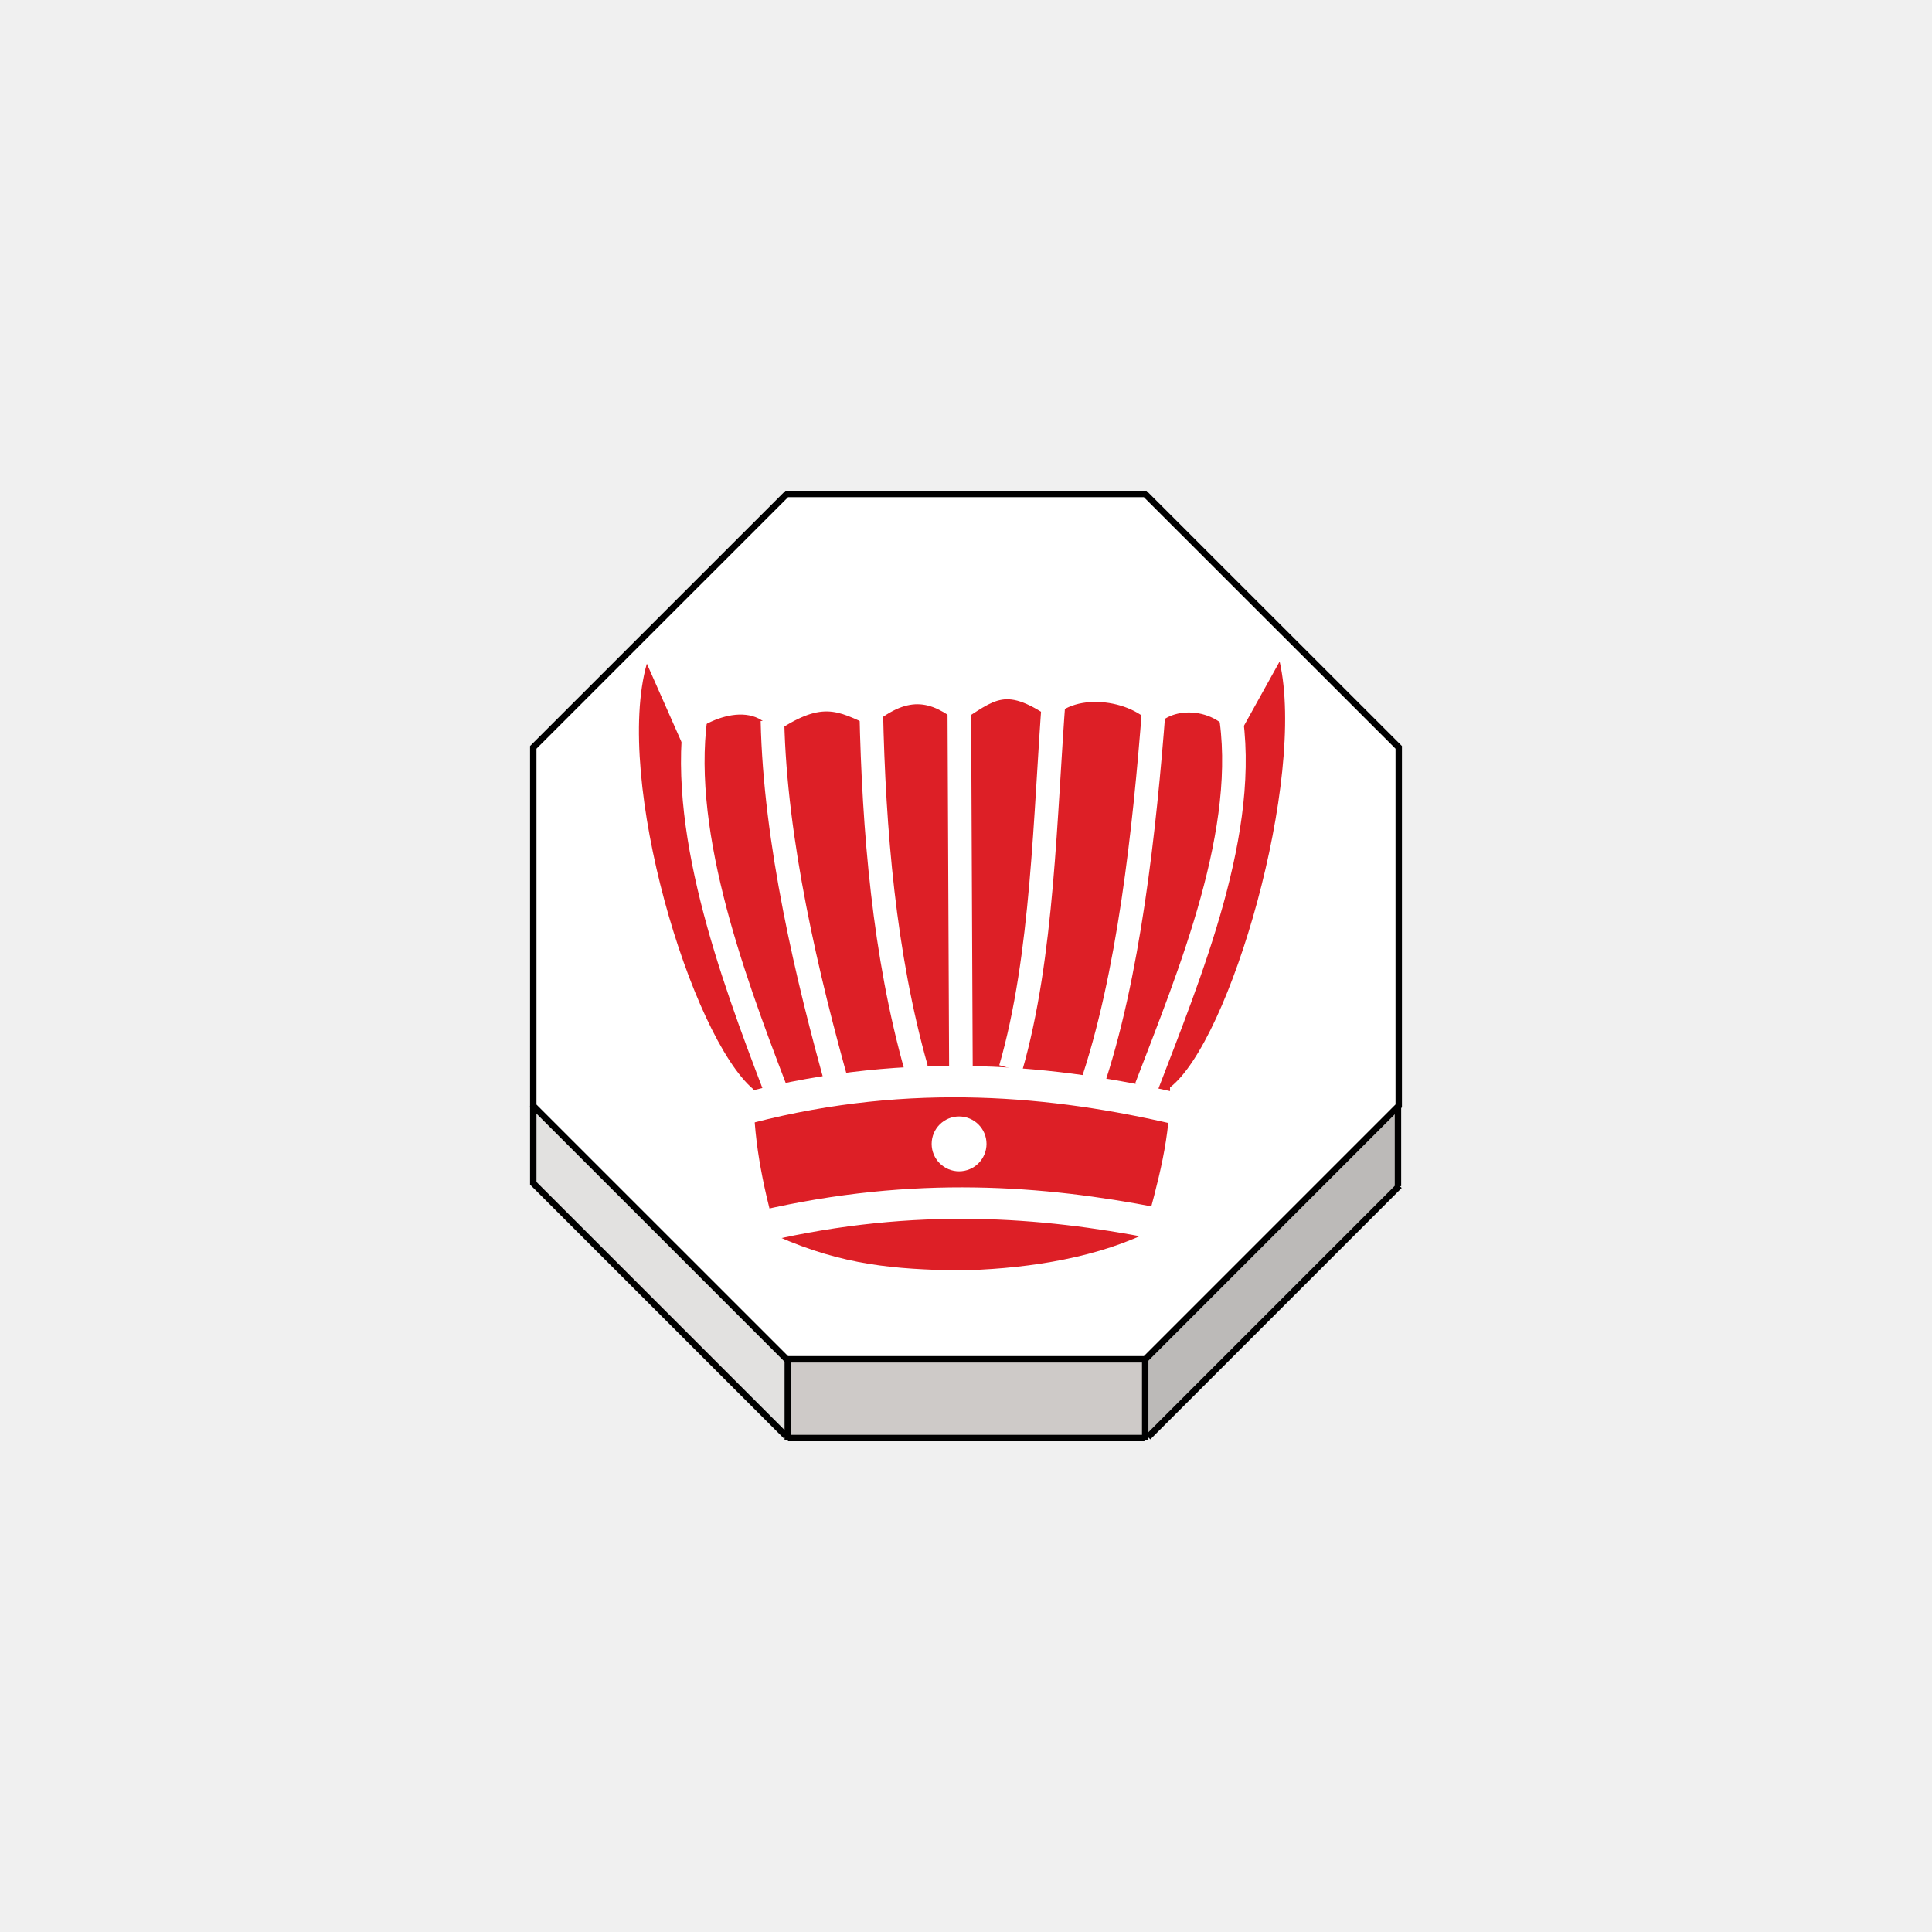
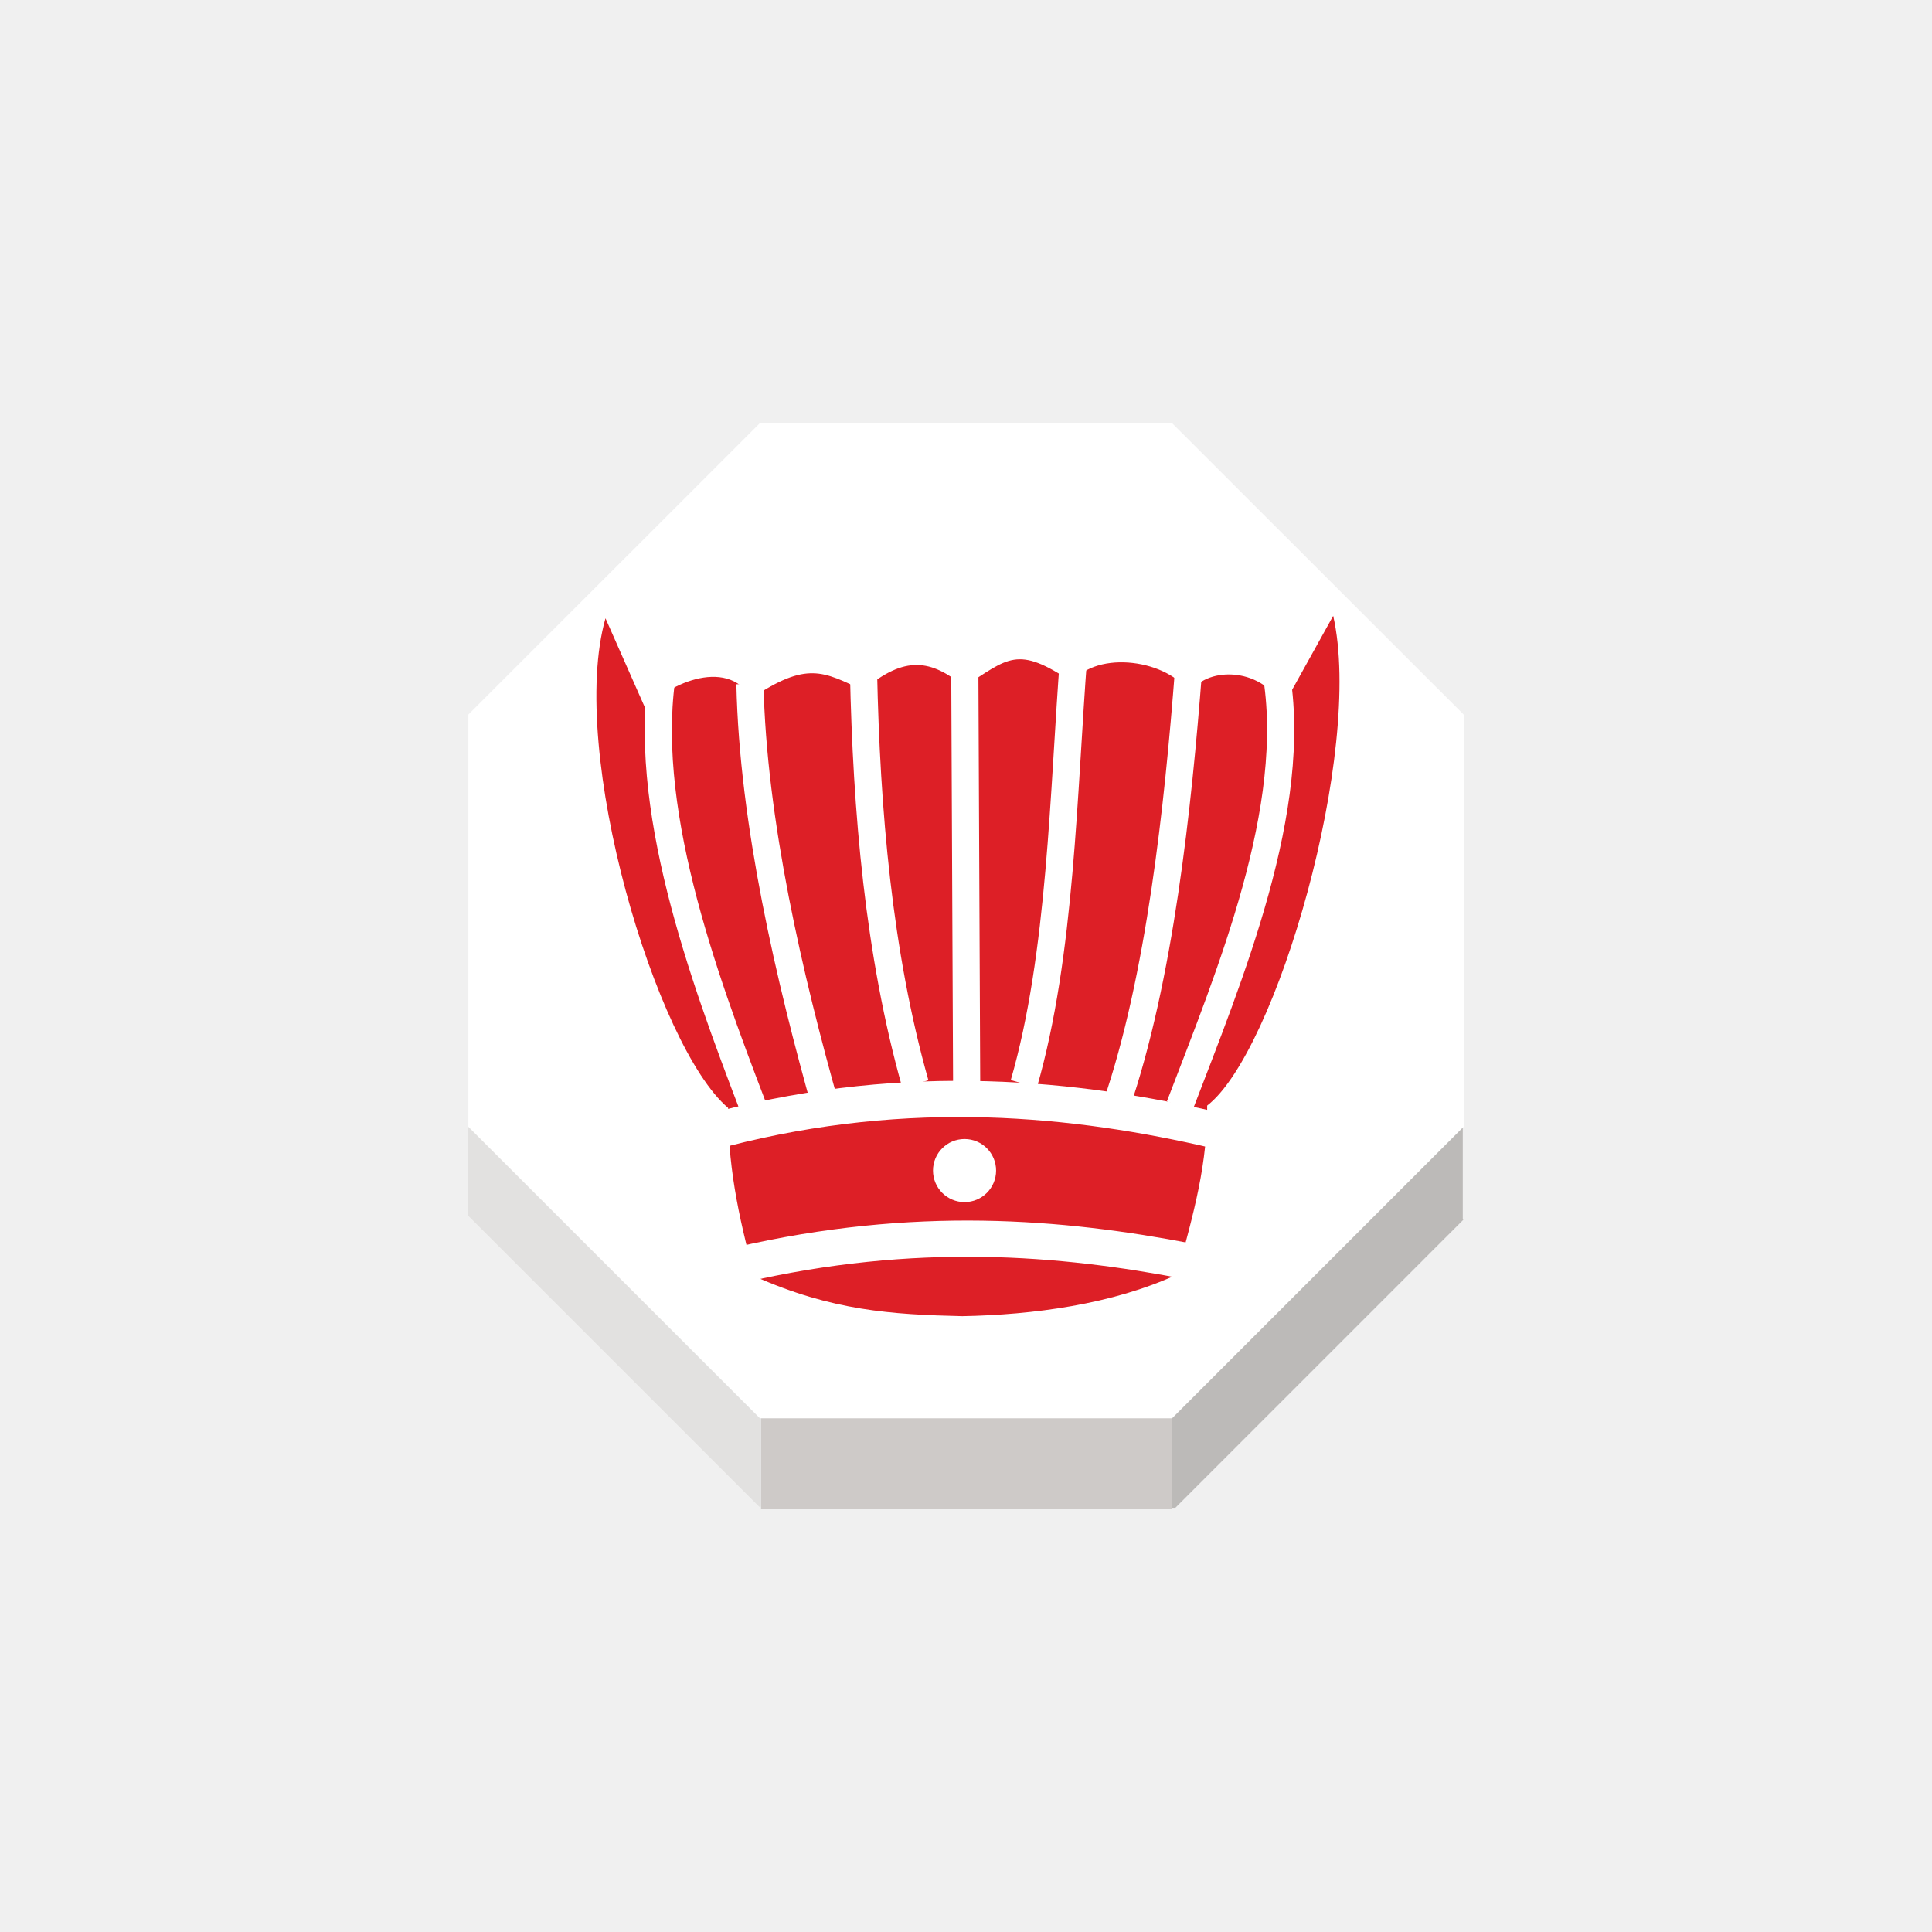
<svg xmlns="http://www.w3.org/2000/svg" width="92" height="92" id="svg2" version="1.1">
  <defs id="defs10">
    <filter height="1.5" width="1.5" y="0" x="0" id="f1" color-interpolation-filters="sRGB">
      <feOffset id="feOffset3039" dy="0" dx="1" in="SourceAlpha" result="offOut" />
      <feGaussianBlur id="feGaussianBlur3041" stdDeviation="1" in="offOut" result="blurOut" />
    </filter>
    <linearGradient y2="1" x2="0" y1="0" x1="0" id="grad1">
      <stop id="stop3034" style="stop-color:rgb(255,255,255);stop-opacity:0.6" offset="20%" />
      <stop id="stop3036" style="stop-color:rgb(220,0,0);stop-opacity:0.5" offset="50%" />
    </linearGradient>
    <linearGradient y2="1" x2="0" y1="0" x1="0" id="grad0">
      <stop id="stop3029" style="stop-color:rgb(0,0,0);stop-opacity:0.3" offset="20%" />
      <stop id="stop3031" style="stop-color:rgb(0,0,0);stop-opacity:0.6" offset="100%" />
    </linearGradient>
    <filter style="color-interpolation-filters:sRGB;" id="filter18479">
      <feFlood flood-opacity="1" flood-color="rgb(91,93,90)" result="flood" id="feFlood18469" />
      <feComposite in="flood" in2="SourceGraphic" operator="in" result="composite1" id="feComposite18471" />
      <feGaussianBlur in="composite1" stdDeviation="0" result="blur" id="feGaussianBlur18473" />
      <feOffset dx="0" dy="4" result="offset" id="feOffset18475" />
      <feComposite in="SourceGraphic" in2="offset" operator="over" result="composite2" id="feComposite18477" />
    </filter>
  </defs>
  <g id="layer1" style="display:inline">
    <g transform="matrix(1.222994,0,0,1.222994,-262.1974,-790.486)" id="g3006">
-       <g id="XMLID_56_">
-         <g id="g2976">
-           <polygon style="fill:#ffffff" points="235.153,675.453 245.023,665.586 258.98,665.586 268.852,675.453 268.852,689.412 268.819,689.441 258.98,699.281 245.063,699.281 245.023,699.281 235.153,689.412 " id="polygon2968" />
-           <polygon style="fill:#bcbab8" points="268.822,692.539 268.842,692.557 259.091,702.309 258.98,702.309 258.98,699.324 258.98,699.281 268.819,689.441 268.822,689.443 " id="polygon2970" />
-           <polygon style="fill:#cecac8" points="245.063,699.281 258.98,699.281 258.98,699.324 258.98,702.309 258.98,702.346 258.951,702.346 245.068,702.346 245.063,702.346 245.063,702.271 245.063,699.324 " id="polygon2972" />
-           <polygon style="fill:#e2e1e0" points="245.063,699.324 245.063,702.271 244.998,702.271 235.153,692.426 235.153,689.412 245.023,699.281 245.063,699.281 " id="polygon2974" />
+       <g id="g11207" transform="matrix(1.15,0,0,1.15,-37.80038,-102.5949)">
+         <g id="XMLID_56_" style="stroke:none">
+           <g id="g2976" style="stroke:none">
+             <polygon id="polygon2968" points="268.852,675.453 268.852,689.412 268.819,689.441 258.98,699.281 245.063,699.281 245.023,699.281 235.153,689.412 235.153,675.453 245.023,665.586 258.98,665.586 " style="fill:#ffffff;stroke:none" />
+             <polygon id="polygon2970" points="258.98,702.309 258.98,699.324 258.98,699.281 268.819,689.441 268.822,689.443 268.822,692.539 268.842,692.557 259.091,702.309 " style="fill:#bcbab8;stroke:none" />
+             <polygon id="polygon2972" points="258.98,702.309 258.98,702.346 258.951,702.346 245.068,702.346 245.063,702.346 245.063,702.271 245.063,699.324 245.063,699.281 258.98,699.281 258.98,699.324 " style="fill:#cecac8;stroke:none" />
+             <polygon id="polygon2974" points="235.153,692.426 235.153,689.412 245.023,699.281 245.063,699.281 245.063,699.324 245.063,702.271 244.998,702.271 " style="fill:#e2e1e0;stroke:none" />
+           </g>
+           <g id="g2994" style="stroke:none">
+             <polygon id="polygon2978" points="245.063,699.281 245.023,699.281 235.153,689.412 235.153,675.453 245.023,665.586 258.98,665.586 268.852,675.453 268.852,689.412 268.819,689.441 258.98,699.281 " style="fill:none;stroke:none;stroke-width:0.25" />
+             <polyline id="polyline2980" points="235.153,689.412 235.153,692.426 235.153,692.504    " style="fill:none;stroke:none;stroke-width:0.25" />
+             <polyline id="polyline2982" points="245.063,699.324 245.063,702.271 245.063,702.346      245.063,702.414    " style="fill:none;stroke:none;stroke-width:0.25" />
+             <polyline id="polyline2984" points="258.98,699.324 258.98,702.309 258.98,702.346      258.98,702.414    " style="fill:none;stroke:none;stroke-width:0.25" />
+             <line id="line2986" y2="692.539" x2="268.822" y1="689.443" x1="268.822" style="fill:none;stroke:none;stroke-width:0.25;stroke-miterlimit:4;stroke-dasharray:none" />
+             <polyline id="polyline2988" points="235.123,692.396 235.153,692.426 244.998,702.271    " style="fill:none;stroke:none;stroke-width:0.25;stroke-miterlimit:4;stroke-dasharray:none" />
+             <polyline id="polyline2990" points="259.091,702.309 268.842,692.557 268.877,692.521    " style="fill:none;stroke:none;stroke-width:0.25;stroke-miterlimit:4;stroke-dasharray:none" />
+             <line id="line2992" y2="702.346" x2="258.951" y1="702.346" x1="245.068" style="fill:none;stroke:none;stroke-width:0.25;stroke-miterlimit:4;stroke-dasharray:none" />
+           </g>
        </g>
-         <g id="g2994">
-           <polygon style="fill:none;stroke:#000000;stroke-width:0.25" points="268.852,689.412 268.819,689.441 258.98,699.281 245.063,699.281 245.023,699.281 235.153,689.412 235.153,675.453 245.023,665.586 258.98,665.586 268.852,675.453 " id="polygon2978" />
-           <polyline style="fill:none;stroke:#000000;stroke-width:0.25" points="235.153,689.412 235.153,692.426 235.153,692.504    " id="polyline2980" />
-           <polyline style="fill:none;stroke:#000000;stroke-width:0.25" points="245.063,699.324 245.063,702.271 245.063,702.346      245.063,702.414    " id="polyline2982" />
-           <polyline style="fill:none;stroke:#000000;stroke-width:0.25" points="258.98,699.324 258.98,702.309 258.98,702.346      258.98,702.414    " id="polyline2984" />
-           <line style="fill:none;stroke:#000000;stroke-width:0.25;stroke-miterlimit:4;stroke-dasharray:none" x1="268.822" y1="689.443" x2="268.822" y2="692.539" id="line2986" />
-           <polyline style="fill:none;stroke:#000000;stroke-width:0.25;stroke-miterlimit:4;stroke-dasharray:none" points="235.123,692.396 235.153,692.426 244.998,702.271    " id="polyline2988" />
-           <polyline style="fill:none;stroke:#000000;stroke-width:0.25;stroke-miterlimit:4;stroke-dasharray:none" points="259.091,702.309 268.842,692.557 268.877,692.521    " id="polyline2990" />
-           <line style="fill:none;stroke:#000000;stroke-width:0.25;stroke-miterlimit:4;stroke-dasharray:none" x1="245.068" y1="702.346" x2="258.951" y2="702.346" id="line2992" />
-         </g>
-       </g>
-       <g style="display:inline" id="g16676" transform="matrix(0.6126582,0,0,0.6126582,223.4844,655.3355)">
-         <g id="g19024" transform="translate(0,3.4415459e-6)">
-           <path style="display:inline;fill:none;stroke:#ffffff;stroke-width:0.6;stroke-linecap:butt;stroke-linejoin:miter;stroke-miterlimit:4;stroke-dasharray:none;stroke-opacity:1" d="m 53.381,55.674 c -0.109,-1.026 0.51,-3.475 3.775,-3.607 1.749,-3.263 4.572,-3.176 6.539,0 1.896,0.171 3.401,0.84 3.337,3.506" id="path8722-0" />
-           <path style="fill:#dd1f26;fill-opacity:1;stroke:none;stroke-width:1.052;stroke-linecap:butt;stroke-linejoin:miter;stroke-miterlimit:4;stroke-dasharray:none;stroke-opacity:1" d="M 46.314,54.932 C 42.357,54.835 38.281,55.054 33.043,54.573 29.084,51.239 24.163,34.895 26.265,27.515 l 2.243,5.074 c 0.904,-1.287 4.444,-3.044 5.826,-0.652 3.063,-2.068 3.966,-1.473 6.168,-0.446 2.326,-1.964 3.759,-1.686 5.585,-0.209 2.435,-1.541 2.913,-2.315 5.97,-0.235 1.394,-1.806 5.349,-1.239 6.515,0.635 0.729,-1.45 3.882,-1.601 5.129,0.705 l 2.78,-5.009 c 1.696,7.472 -3.141,24.15 -6.983,27.081" id="path7039" />
-           <path style="fill:#dd1f26;fill-opacity:1;stroke:none;stroke-width:0.569;stroke-linecap:butt;stroke-linejoin:miter;stroke-miterlimit:4;stroke-dasharray:none;stroke-opacity:1" d="m 33.043,54.221 c -0.045,3.441 0.536,6.222 1.463,9.662 4.267,1.897 7.563,2.11 11.478,2.2 3.915,-0.073 8.3,-0.654 11.865,-2.3 0.928,-3.441 1.713,-6.121 1.667,-9.562 l -13.214,0.452 z" id="path7043" />
-           <path style="fill:none;stroke:#ffffff;stroke-width:1.5;stroke-linecap:butt;stroke-linejoin:miter;stroke-miterlimit:4;stroke-dasharray:none;stroke-opacity:1" d="m 34.248,31.145 c 0.162,7.627 2.186,16.284 4.226,23.509" id="path7051" />
-           <path style="fill:none;stroke:#ffffff;stroke-width:1.5;stroke-linecap:butt;stroke-linejoin:miter;stroke-miterlimit:4;stroke-dasharray:none;stroke-opacity:1" d="M 58.487,30.38 C 57.905,37.947 56.903,47.42 54.484,54.462" id="path7053" />
-           <path style="fill:none;stroke:#ffffff;stroke-width:1.5;stroke-linecap:butt;stroke-linejoin:miter;stroke-miterlimit:4;stroke-dasharray:none;stroke-opacity:1" d="M 52.145,29.522 C 51.563,37.089 51.451,46.1 49.383,53.243" id="path7088" />
-           <path id="path7090" d="m 40.525,30.502 c 0.162,7.627 0.824,15.521 2.863,22.746" style="fill:none;stroke:#ffffff;stroke-width:1.5;stroke-linecap:butt;stroke-linejoin:miter;stroke-miterlimit:4;stroke-dasharray:none;stroke-opacity:1" />
-           <path style="fill:none;stroke:#ffffff;stroke-width:1.5;stroke-linecap:butt;stroke-linejoin:miter;stroke-miterlimit:4;stroke-dasharray:none;stroke-opacity:1" d="M 46.225,53.396 46.124,30.697" id="path7092" />
-           <path id="path7094" d="M 32.78,55.723 C 43.041,53.072 52.284,54.01 60.026,55.824" style="fill:none;stroke:#ffffff;stroke-width:2;stroke-linecap:butt;stroke-linejoin:miter;stroke-miterlimit:4;stroke-dasharray:none;stroke-opacity:1" />
-           <path style="fill:none;stroke:#ffffff;stroke-width:2;stroke-linecap:butt;stroke-linejoin:miter;stroke-miterlimit:4;stroke-dasharray:none;stroke-opacity:1" d="m 33.65,63.258 c 9.703,-2.249 17.83,-1.559 24.854,-0.201" id="path7096" />
-           <circle style="opacity:1;fill:#ffffff;fill-opacity:1;stroke:#ffffff;stroke-width:0.569;stroke-linecap:square;stroke-linejoin:miter;stroke-miterlimit:4;stroke-dasharray:none;stroke-opacity:1;paint-order:normal" id="path7098" cx="46.108" cy="58.036" r="1.459" />
-           <path style="display:inline;fill:none;stroke:#ffffff;stroke-width:1.5;stroke-linecap:butt;stroke-linejoin:miter;stroke-miterlimit:4;stroke-dasharray:none;stroke-opacity:1" d="m 29.471,30.207 c -1.317,7.566 2.169,17.04 4.945,24.296" id="path7051-0" />
-           <path id="path7645" d="m 63.311,30.433 c 1.317,7.566 -2.544,16.79 -5.32,24.046" style="display:inline;fill:none;stroke:#ffffff;stroke-width:1.5;stroke-linecap:butt;stroke-linejoin:miter;stroke-miterlimit:4;stroke-dasharray:none;stroke-opacity:1" />
+         <g transform="matrix(0.6126582,0,0,0.6126582,223.7048,655.3355)" id="g16676" style="display:inline">
+           <g transform="translate(0,3.4415459e-6)" id="g19024">
+             <path id="path8722-0" d="m 53.381,55.674 c -0.109,-1.026 0.51,-3.475 3.775,-3.607 1.749,-3.263 4.572,-3.176 6.539,0 1.896,0.171 3.401,0.84 3.337,3.506" style="display:inline;fill:none;stroke:#ffffff;stroke-width:0.6;stroke-linecap:butt;stroke-linejoin:miter;stroke-miterlimit:4;stroke-dasharray:none;stroke-opacity:1" />
+             <path id="path7039" d="M 46.314,54.932 C 42.357,54.835 38.281,55.054 33.043,54.573 29.084,51.239 24.163,34.895 26.265,27.515 l 2.243,5.074 c 0.904,-1.287 4.444,-3.044 5.826,-0.652 3.063,-2.068 3.966,-1.473 6.168,-0.446 2.326,-1.964 3.759,-1.686 5.585,-0.209 2.435,-1.541 2.913,-2.315 5.97,-0.235 1.394,-1.806 5.349,-1.239 6.515,0.635 0.729,-1.45 3.882,-1.601 5.129,0.705 l 2.78,-5.009 c 1.696,7.472 -3.141,24.15 -6.983,27.081" style="fill:#dd1f26;fill-opacity:1;stroke:none;stroke-width:1.052;stroke-linecap:butt;stroke-linejoin:miter;stroke-miterlimit:4;stroke-dasharray:none;stroke-opacity:1" />
+             <path id="path7043" d="m 33.043,54.221 c -0.045,3.441 0.536,6.222 1.463,9.662 4.267,1.897 7.563,2.11 11.478,2.2 3.915,-0.073 8.3,-0.654 11.865,-2.3 0.928,-3.441 1.713,-6.121 1.667,-9.562 l -13.214,0.452 z" style="fill:#dd1f26;fill-opacity:1;stroke:none;stroke-width:0.569;stroke-linecap:butt;stroke-linejoin:miter;stroke-miterlimit:4;stroke-dasharray:none;stroke-opacity:1" />
+             <path id="path7051" d="m 34.248,31.145 c 0.162,7.627 2.186,16.284 4.226,23.509" style="fill:none;stroke:#ffffff;stroke-width:1.5;stroke-linecap:butt;stroke-linejoin:miter;stroke-miterlimit:4;stroke-dasharray:none;stroke-opacity:1" />
+             <path id="path7053" d="M 58.487,30.38 C 57.905,37.947 56.903,47.42 54.484,54.462" style="fill:none;stroke:#ffffff;stroke-width:1.5;stroke-linecap:butt;stroke-linejoin:miter;stroke-miterlimit:4;stroke-dasharray:none;stroke-opacity:1" />
+             <path id="path7088" d="M 52.145,29.522 C 51.563,37.089 51.451,46.1 49.383,53.243" style="fill:none;stroke:#ffffff;stroke-width:1.5;stroke-linecap:butt;stroke-linejoin:miter;stroke-miterlimit:4;stroke-dasharray:none;stroke-opacity:1" />
+             <path style="fill:none;stroke:#ffffff;stroke-width:1.5;stroke-linecap:butt;stroke-linejoin:miter;stroke-miterlimit:4;stroke-dasharray:none;stroke-opacity:1" d="m 40.525,30.502 c 0.162,7.627 0.824,15.521 2.863,22.746" id="path7090" />
+             <path id="path7092" d="M 46.225,53.396 46.124,30.697" style="fill:none;stroke:#ffffff;stroke-width:1.5;stroke-linecap:butt;stroke-linejoin:miter;stroke-miterlimit:4;stroke-dasharray:none;stroke-opacity:1" />
+             <path style="fill:none;stroke:#ffffff;stroke-width:2;stroke-linecap:butt;stroke-linejoin:miter;stroke-miterlimit:4;stroke-dasharray:none;stroke-opacity:1" d="M 32.78,55.723 C 43.041,53.072 52.284,54.01 60.026,55.824" id="path7094" />
+             <path id="path7096" d="m 33.65,63.258 c 9.703,-2.249 17.83,-1.559 24.854,-0.201" style="fill:none;stroke:#ffffff;stroke-width:2;stroke-linecap:butt;stroke-linejoin:miter;stroke-miterlimit:4;stroke-dasharray:none;stroke-opacity:1" />
+             <circle r="1.459" cy="58.036" cx="46.108" id="path7098" style="opacity:1;fill:#ffffff;fill-opacity:1;stroke:#ffffff;stroke-width:0.569;stroke-linecap:square;stroke-linejoin:miter;stroke-miterlimit:4;stroke-dasharray:none;stroke-opacity:1;paint-order:normal" />
+             <path id="path7051-0" d="m 29.471,30.207 c -1.317,7.566 2.169,17.04 4.945,24.296" style="display:inline;fill:none;stroke:#ffffff;stroke-width:1.5;stroke-linecap:butt;stroke-linejoin:miter;stroke-miterlimit:4;stroke-dasharray:none;stroke-opacity:1" />
+             <path style="display:inline;fill:none;stroke:#ffffff;stroke-width:1.5;stroke-linecap:butt;stroke-linejoin:miter;stroke-miterlimit:4;stroke-dasharray:none;stroke-opacity:1" d="m 63.311,30.433 c 1.317,7.566 -2.544,16.79 -5.32,24.046" id="path7645" />
+           </g>
        </g>
      </g>
    </g>
  </g>
  <g id="layer2" style="display:inline" />
</svg>
